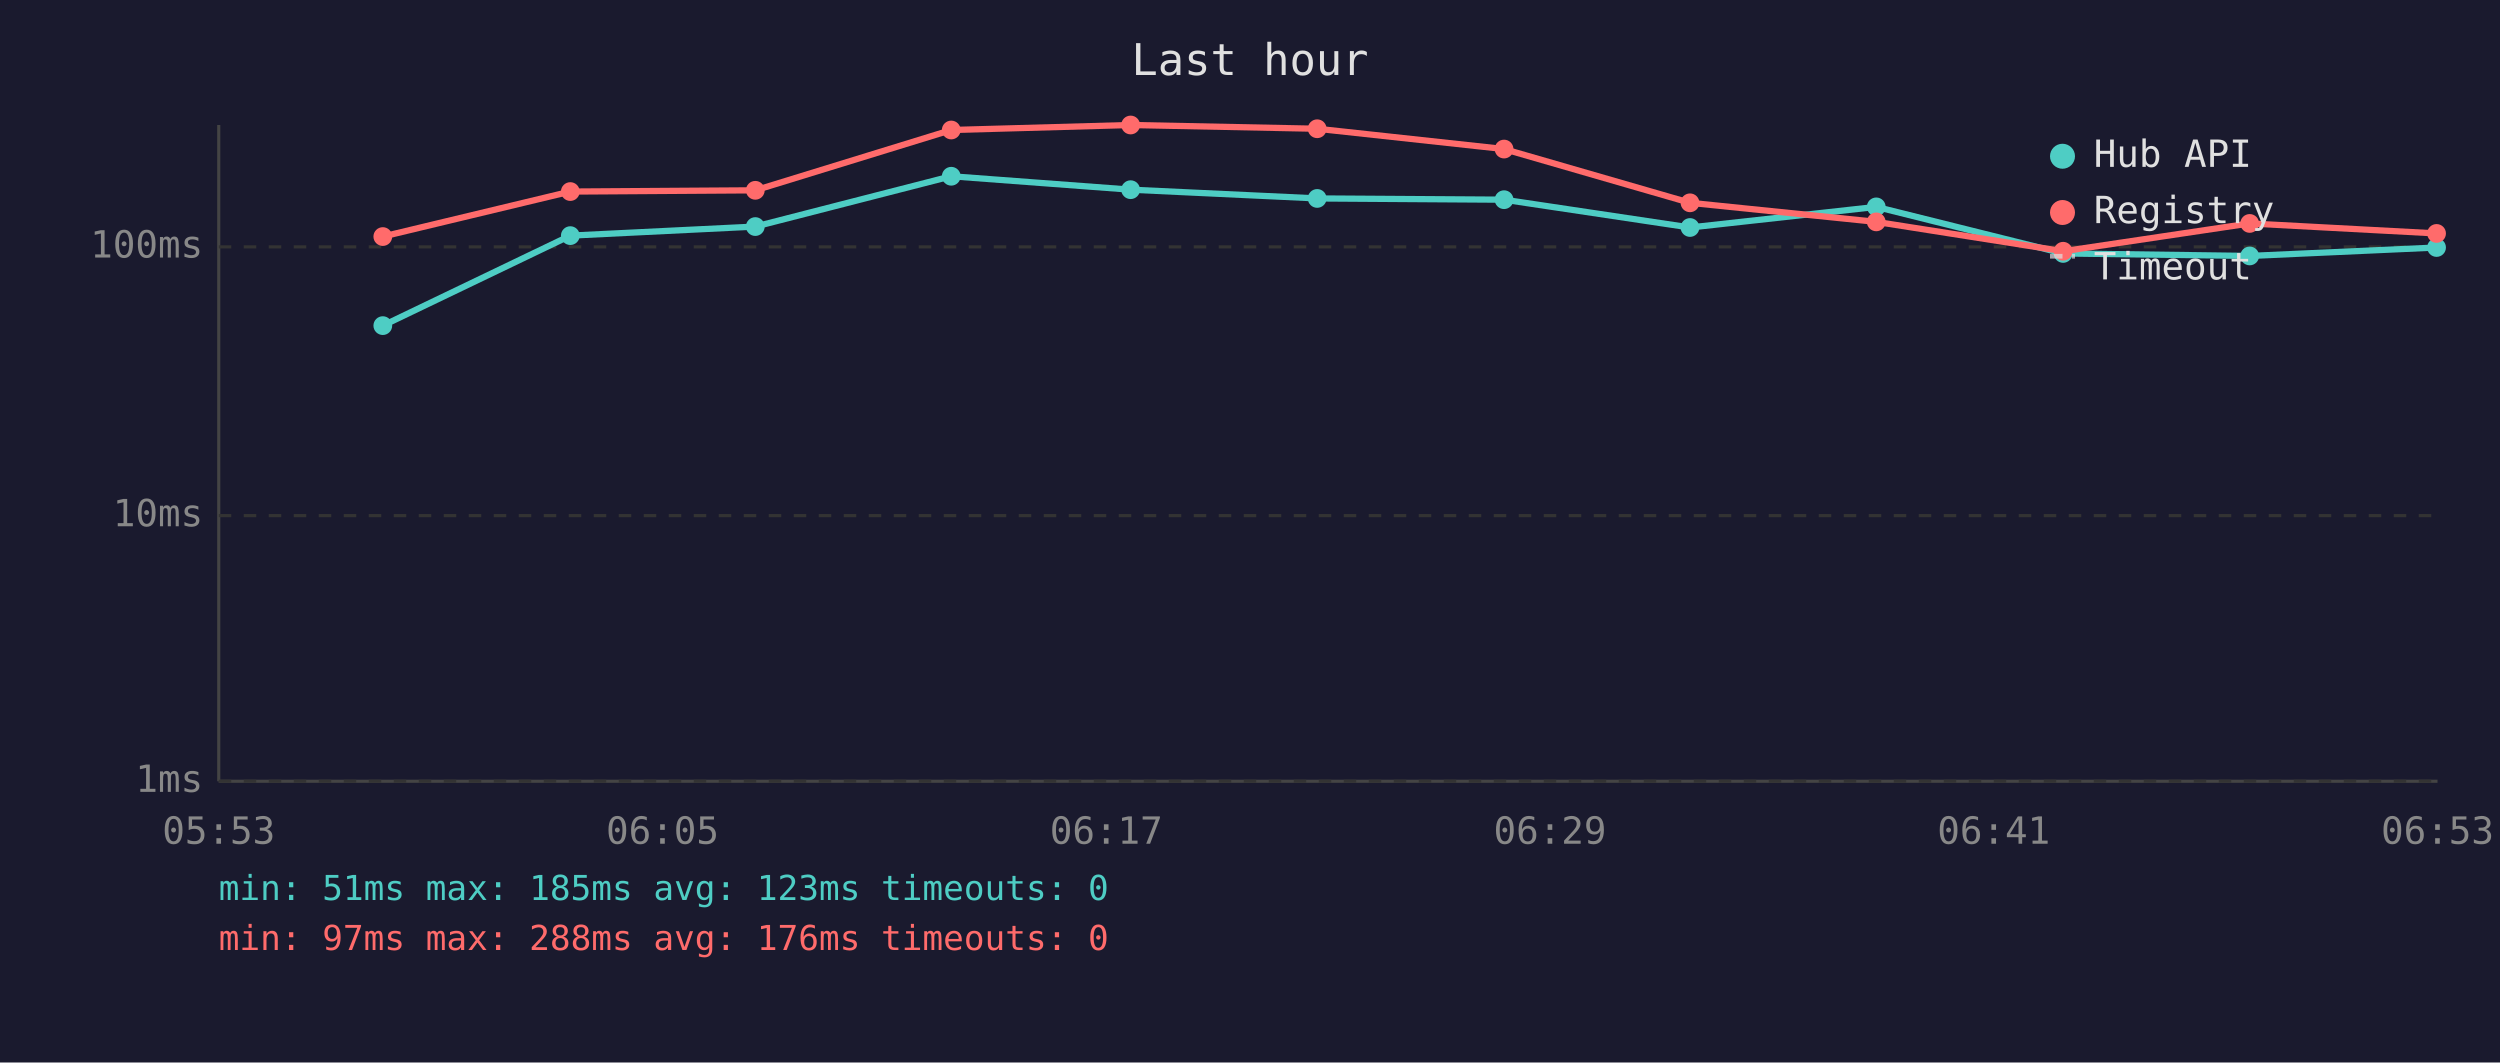
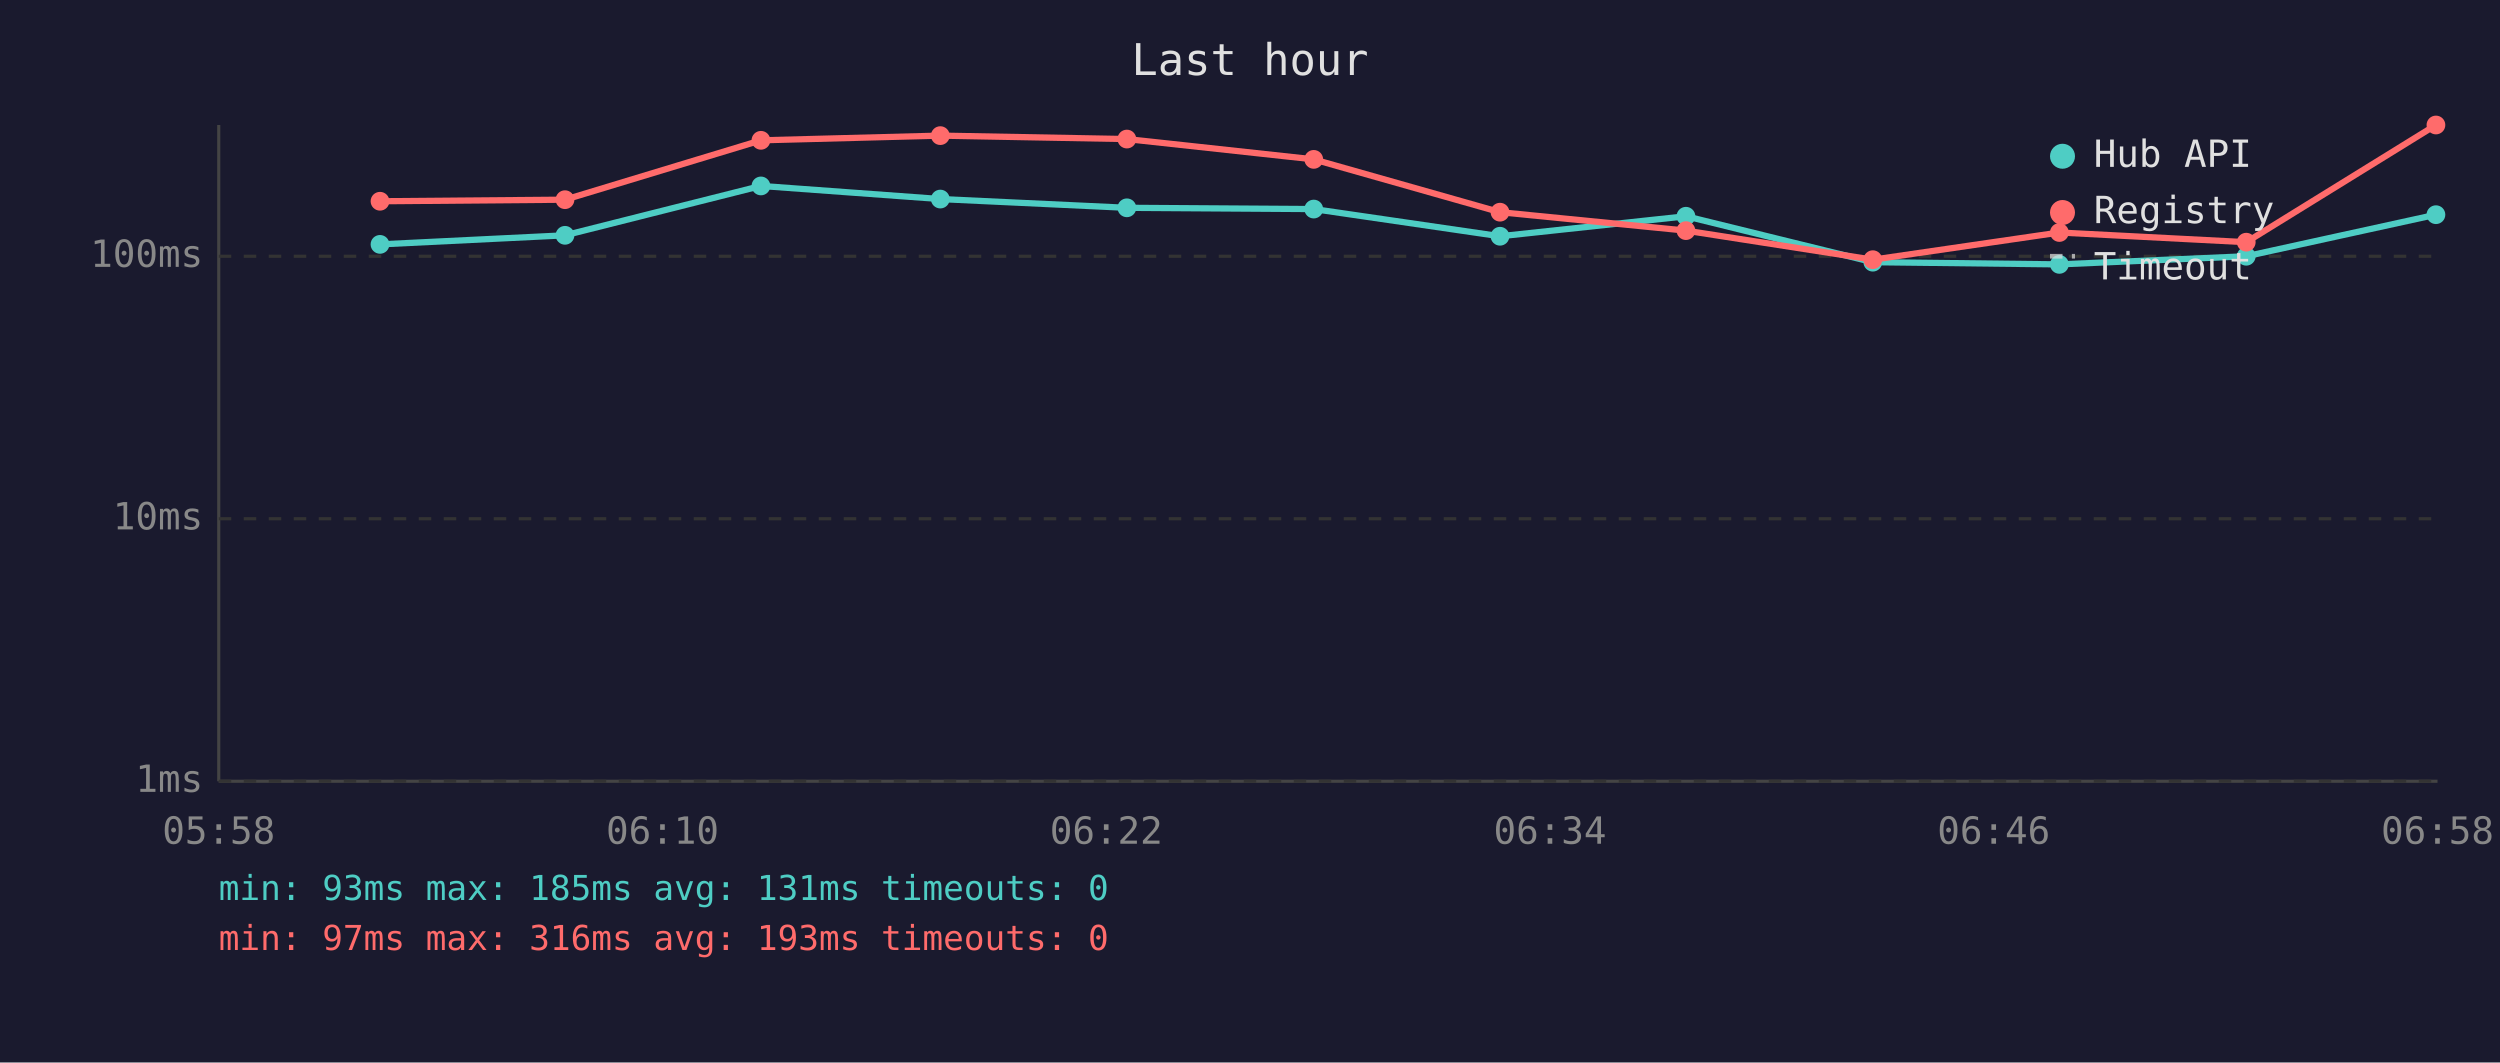
<svg xmlns="http://www.w3.org/2000/svg" viewBox="0 0 800 340" font-family="monospace" font-size="12">
  <rect width="800" height="340" fill="#1a1a2e" />
  <text x="400" y="24" fill="#e0e0e0" font-size="14" text-anchor="middle">Last hour</text>
  <line x1="70" y1="40" x2="70" y2="250" stroke="#444" stroke-width="1" />
  <line x1="70" y1="250" x2="780" y2="250" stroke="#444" stroke-width="1" />
  <line x1="70" y1="250" x2="780" y2="250" stroke="#333" stroke-width="1" stroke-dasharray="4" />
  <text x="65" y="250" fill="#888" text-anchor="end" dominant-baseline="middle">1ms</text>
-   <line x1="70" y1="165" x2="780" y2="165" stroke="#333" stroke-width="1" stroke-dasharray="4" />
-   <text x="65" y="165" fill="#888" text-anchor="end" dominant-baseline="middle">10ms</text>
-   <line x1="70" y1="79" x2="780" y2="79" stroke="#333" stroke-width="1" stroke-dasharray="4" />
-   <text x="65" y="79" fill="#888" text-anchor="end" dominant-baseline="middle">100ms</text>
-   <text x="70" y="270" fill="#888" text-anchor="middle">05:53</text>
-   <text x="212" y="270" fill="#888" text-anchor="middle">06:05</text>
-   <text x="354" y="270" fill="#888" text-anchor="middle">06:17</text>
-   <text x="496" y="270" fill="#888" text-anchor="middle">06:29</text>
-   <text x="638" y="270" fill="#888" text-anchor="middle">06:41</text>
-   <text x="780" y="270" fill="#888" text-anchor="middle">06:53</text>
-   <polyline points="122.5,104.2 182.5,75.4 241.7,72.5 304.4,56.4 361.8,60.7 421.5,63.5 481.3,63.9 540.8,72.8 600.4,66.2 660.2,81.1 719.9,81.9 779.7,79.2" fill="none" stroke="#4ecdc4" stroke-width="2" opacity="1" />
-   <circle cx="122.5" cy="104.2" r="3" fill="#4ecdc4" />
-   <circle cx="182.5" cy="75.4" r="3" fill="#4ecdc4" />
-   <circle cx="241.7" cy="72.5" r="3" fill="#4ecdc4" />
-   <circle cx="304.4" cy="56.4" r="3" fill="#4ecdc4" />
-   <circle cx="361.8" cy="60.7" r="3" fill="#4ecdc4" />
-   <circle cx="421.5" cy="63.5" r="3" fill="#4ecdc4" />
-   <circle cx="481.3" cy="63.9" r="3" fill="#4ecdc4" />
-   <circle cx="540.8" cy="72.8" r="3" fill="#4ecdc4" />
-   <circle cx="600.4" cy="66.2" r="3" fill="#4ecdc4" />
-   <circle cx="660.2" cy="81.1" r="3" fill="#4ecdc4" />
-   <circle cx="719.9" cy="81.9" r="3" fill="#4ecdc4" />
-   <circle cx="779.7" cy="79.2" r="3" fill="#4ecdc4" />
-   <polyline points="122.5,75.7 182.5,61.3 241.7,60.9 304.4,41.6 361.8,40.0 421.5,41.2 481.3,47.7 540.8,64.9 600.4,71.0 660.2,80.4 719.9,71.5 779.7,74.7" fill="none" stroke="#ff6b6b" stroke-width="2" opacity="1" />
-   <circle cx="122.5" cy="75.7" r="3" fill="#ff6b6b" />
-   <circle cx="182.5" cy="61.3" r="3" fill="#ff6b6b" />
-   <circle cx="241.7" cy="60.9" r="3" fill="#ff6b6b" />
-   <circle cx="304.4" cy="41.6" r="3" fill="#ff6b6b" />
-   <circle cx="361.8" cy="40.0" r="3" fill="#ff6b6b" />
-   <circle cx="421.5" cy="41.2" r="3" fill="#ff6b6b" />
-   <circle cx="481.3" cy="47.7" r="3" fill="#ff6b6b" />
-   <circle cx="540.8" cy="64.9" r="3" fill="#ff6b6b" />
-   <circle cx="600.4" cy="71.0" r="3" fill="#ff6b6b" />
-   <circle cx="660.2" cy="80.4" r="3" fill="#ff6b6b" />
-   <circle cx="719.9" cy="71.5" r="3" fill="#ff6b6b" />
-   <circle cx="779.7" cy="74.7" r="3" fill="#ff6b6b" />
+   <line x1="70" y1="166" x2="780" y2="166" stroke="#333" stroke-width="1" stroke-dasharray="4" />
+   <text x="65" y="166" fill="#888" text-anchor="end" dominant-baseline="middle">10ms</text>
+   <line x1="70" y1="82" x2="780" y2="82" stroke="#333" stroke-width="1" stroke-dasharray="4" />
+   <text x="65" y="82" fill="#888" text-anchor="end" dominant-baseline="middle">100ms</text>
+   <text x="70" y="270" fill="#888" text-anchor="middle">05:58</text>
+   <text x="212" y="270" fill="#888" text-anchor="middle">06:10</text>
+   <text x="354" y="270" fill="#888" text-anchor="middle">06:22</text>
+   <text x="496" y="270" fill="#888" text-anchor="middle">06:34</text>
+   <text x="638" y="270" fill="#888" text-anchor="middle">06:46</text>
+   <text x="780" y="270" fill="#888" text-anchor="middle">06:58</text>
+   <polyline points="121.6,78.2 180.8,75.3 243.5,59.5 300.9,63.7 360.6,66.5 420.4,66.9 480.0,75.6 539.5,69.2 599.3,83.9 659.0,84.6 718.8,82.0 779.5,68.7" fill="none" stroke="#4ecdc4" stroke-width="2" opacity="1" />
+   <circle cx="121.6" cy="78.2" r="3" fill="#4ecdc4" />
+   <circle cx="180.8" cy="75.3" r="3" fill="#4ecdc4" />
+   <circle cx="243.5" cy="59.5" r="3" fill="#4ecdc4" />
+   <circle cx="300.9" cy="63.7" r="3" fill="#4ecdc4" />
+   <circle cx="360.6" cy="66.5" r="3" fill="#4ecdc4" />
+   <circle cx="420.4" cy="66.9" r="3" fill="#4ecdc4" />
+   <circle cx="480.0" cy="75.6" r="3" fill="#4ecdc4" />
+   <circle cx="539.5" cy="69.2" r="3" fill="#4ecdc4" />
+   <circle cx="599.3" cy="83.9" r="3" fill="#4ecdc4" />
+   <circle cx="659.0" cy="84.6" r="3" fill="#4ecdc4" />
+   <circle cx="718.8" cy="82.0" r="3" fill="#4ecdc4" />
+   <circle cx="779.5" cy="68.7" r="3" fill="#4ecdc4" />
+   <polyline points="121.6,64.4 180.8,63.9 243.5,44.9 300.9,43.4 360.6,44.5 420.4,51.0 480.0,67.9 539.5,73.8 599.3,83.1 659.0,74.4 718.8,77.5 779.5,40.0" fill="none" stroke="#ff6b6b" stroke-width="2" opacity="1" />
+   <circle cx="121.6" cy="64.4" r="3" fill="#ff6b6b" />
+   <circle cx="180.8" cy="63.9" r="3" fill="#ff6b6b" />
+   <circle cx="243.5" cy="44.9" r="3" fill="#ff6b6b" />
+   <circle cx="300.9" cy="43.4" r="3" fill="#ff6b6b" />
+   <circle cx="360.6" cy="44.5" r="3" fill="#ff6b6b" />
+   <circle cx="420.4" cy="51.0" r="3" fill="#ff6b6b" />
+   <circle cx="480.0" cy="67.9" r="3" fill="#ff6b6b" />
+   <circle cx="539.5" cy="73.8" r="3" fill="#ff6b6b" />
+   <circle cx="599.3" cy="83.1" r="3" fill="#ff6b6b" />
+   <circle cx="659.0" cy="74.4" r="3" fill="#ff6b6b" />
+   <circle cx="718.8" cy="77.5" r="3" fill="#ff6b6b" />
+   <circle cx="779.5" cy="40.0" r="3" fill="#ff6b6b" />
  <circle cx="660" cy="50" r="4" fill="#4ecdc4" />
  <text x="670" y="50" fill="#e0e0e0" dominant-baseline="middle">Hub API</text>
  <circle cx="660" cy="68" r="4" fill="#ff6b6b" />
  <text x="670" y="68" fill="#e0e0e0" dominant-baseline="middle">Registry</text>
  <line x1="656" y1="82" x2="664" y2="82" stroke="#e0e0e0" stroke-width="1.5" stroke-dasharray="4,3" opacity="0.7" />
  <text x="670" y="86" fill="#e0e0e0" dominant-baseline="middle">Timeout</text>
-   <text x="70" y="288" fill="#4ecdc4" font-size="11">min: 51ms  max: 185ms  avg: 123ms  timeouts: 0</text>
-   <text x="70" y="304" fill="#ff6b6b" font-size="11">min: 97ms  max: 288ms  avg: 176ms  timeouts: 0</text>
+   <text x="70" y="288" fill="#4ecdc4" font-size="11">min: 93ms  max: 185ms  avg: 131ms  timeouts: 0</text>
+   <text x="70" y="304" fill="#ff6b6b" font-size="11">min: 97ms  max: 316ms  avg: 193ms  timeouts: 0</text>
</svg>
